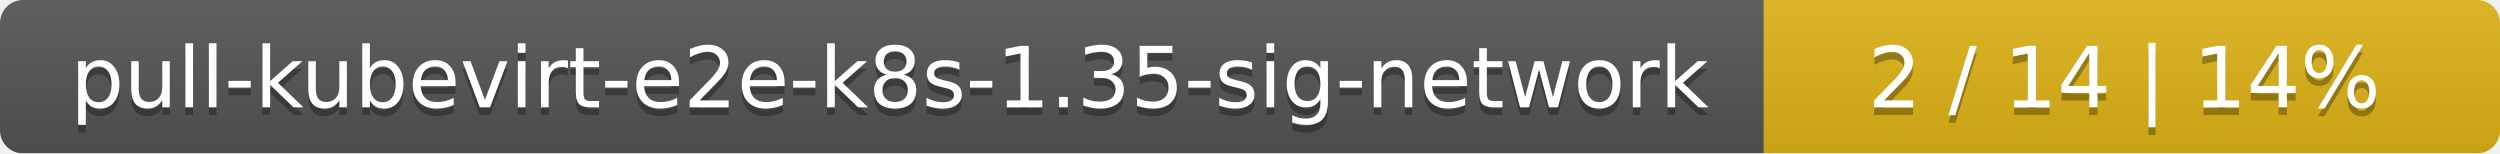
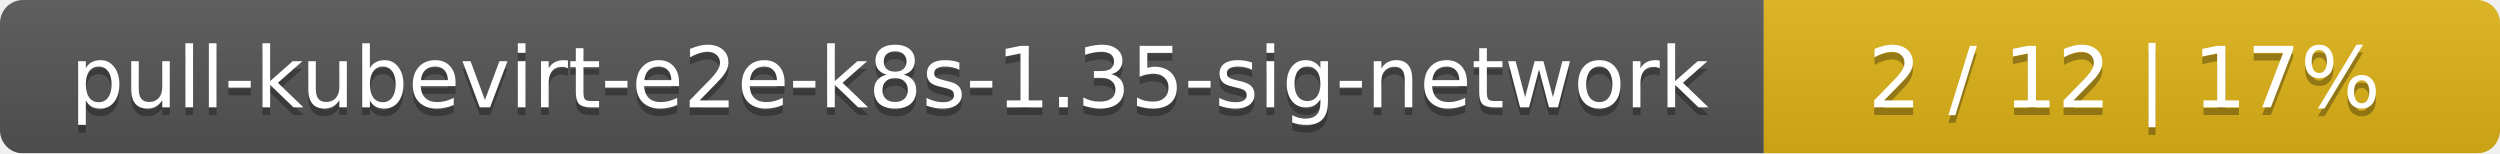
<svg xmlns="http://www.w3.org/2000/svg" width="326" height="20">
  <linearGradient id="smooth" x2="0" y2="100%">
    <stop offset="0" stop-color="#bbb" stop-opacity=".1" />
    <stop offset="1" stop-opacity=".1" />
  </linearGradient>
  <mask id="round">
    <rect width="326" height="20" rx="3" fill="#fff" />
  </mask>
  <g mask="url(#round)">
    <rect width="230" height="20" fill="#555" />
    <rect x="230" width="96" height="20" fill="#dfb317" />
    <rect width="326" height="20" fill="url(#smooth)" />
  </g>
  <g fill="#fff" text-anchor="middle" font-family="DejaVu Sans,Verdana,Geneva,sans-serif" font-size="11">
    <text x="116" y="15" fill="#010101" fill-opacity=".3">pull-kubevirt-e2e-k8s-1.35-sig-network</text>
    <text x="116" y="14">pull-kubevirt-e2e-k8s-1.35-sig-network</text>
-     <text x="277" y="15" fill="#010101" fill-opacity=".3">2 / 14    |    14%</text>
-     <text x="277" y="14">2 / 14    |    14%</text>
+     <text x="277" y="15" fill="#010101" fill-opacity=".3">2 / 12    |    17%</text>
+     <text x="277" y="14">2 / 12    |    17%</text>
  </g>
</svg>
